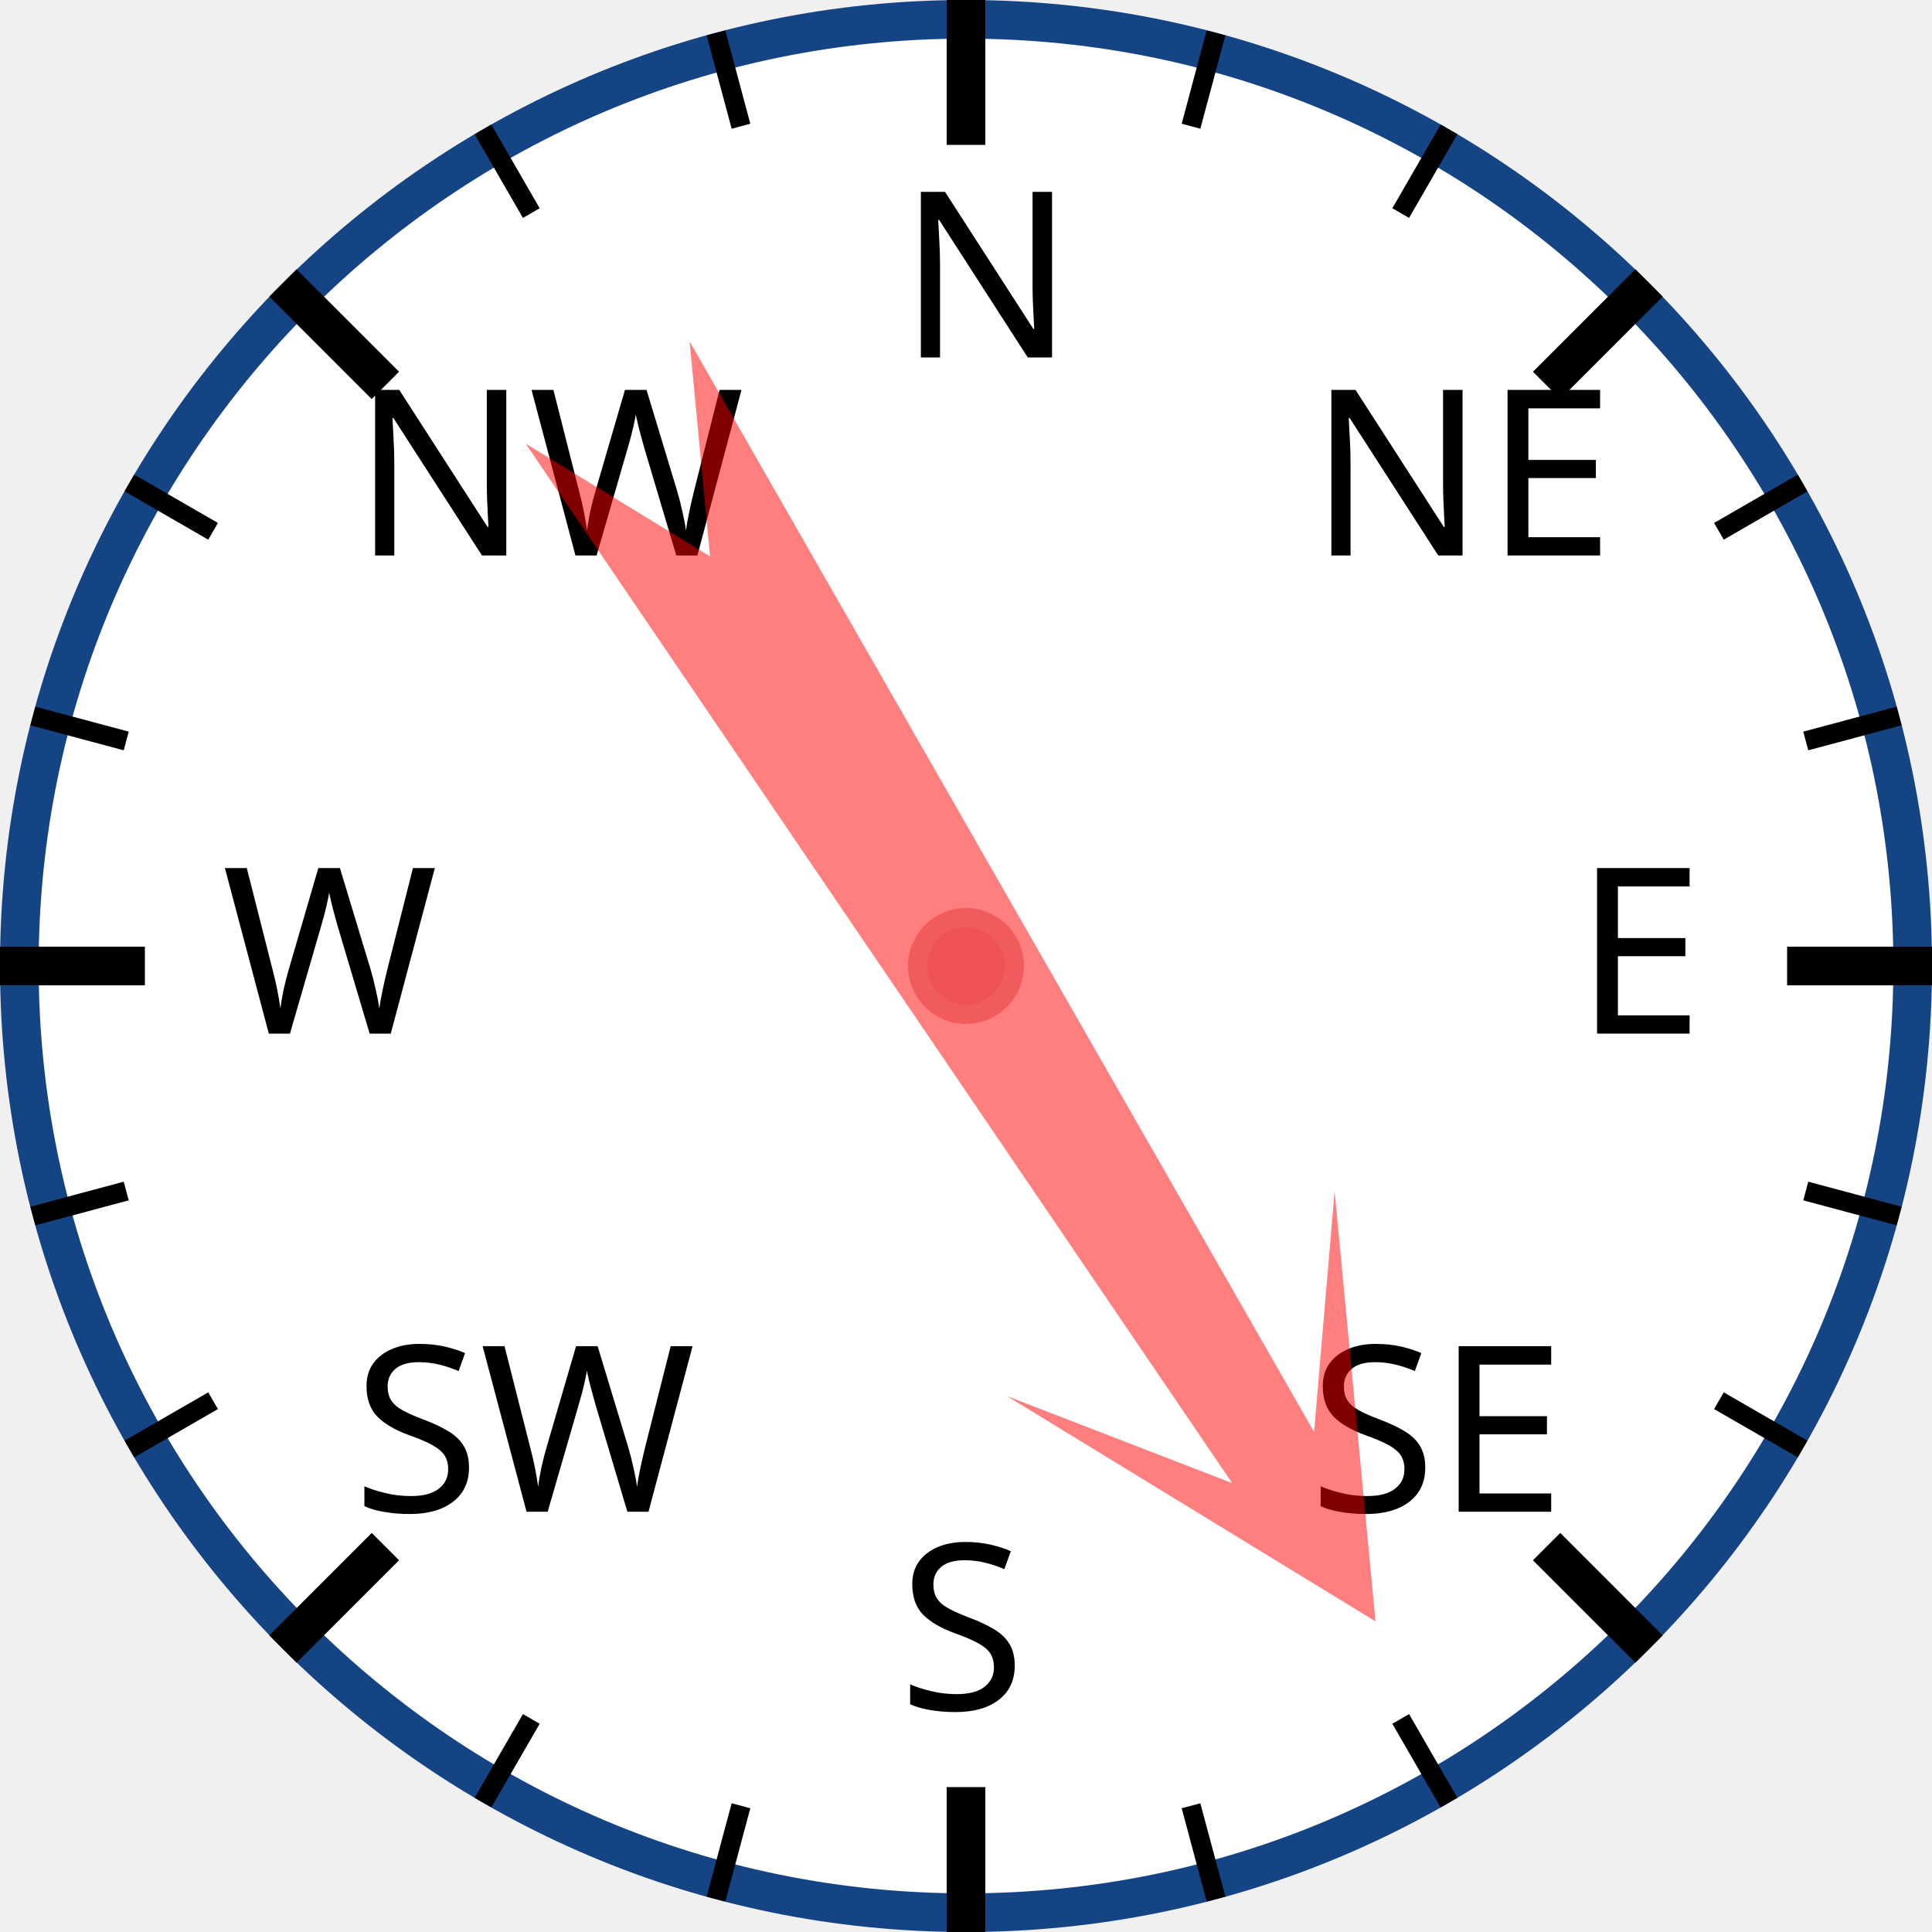
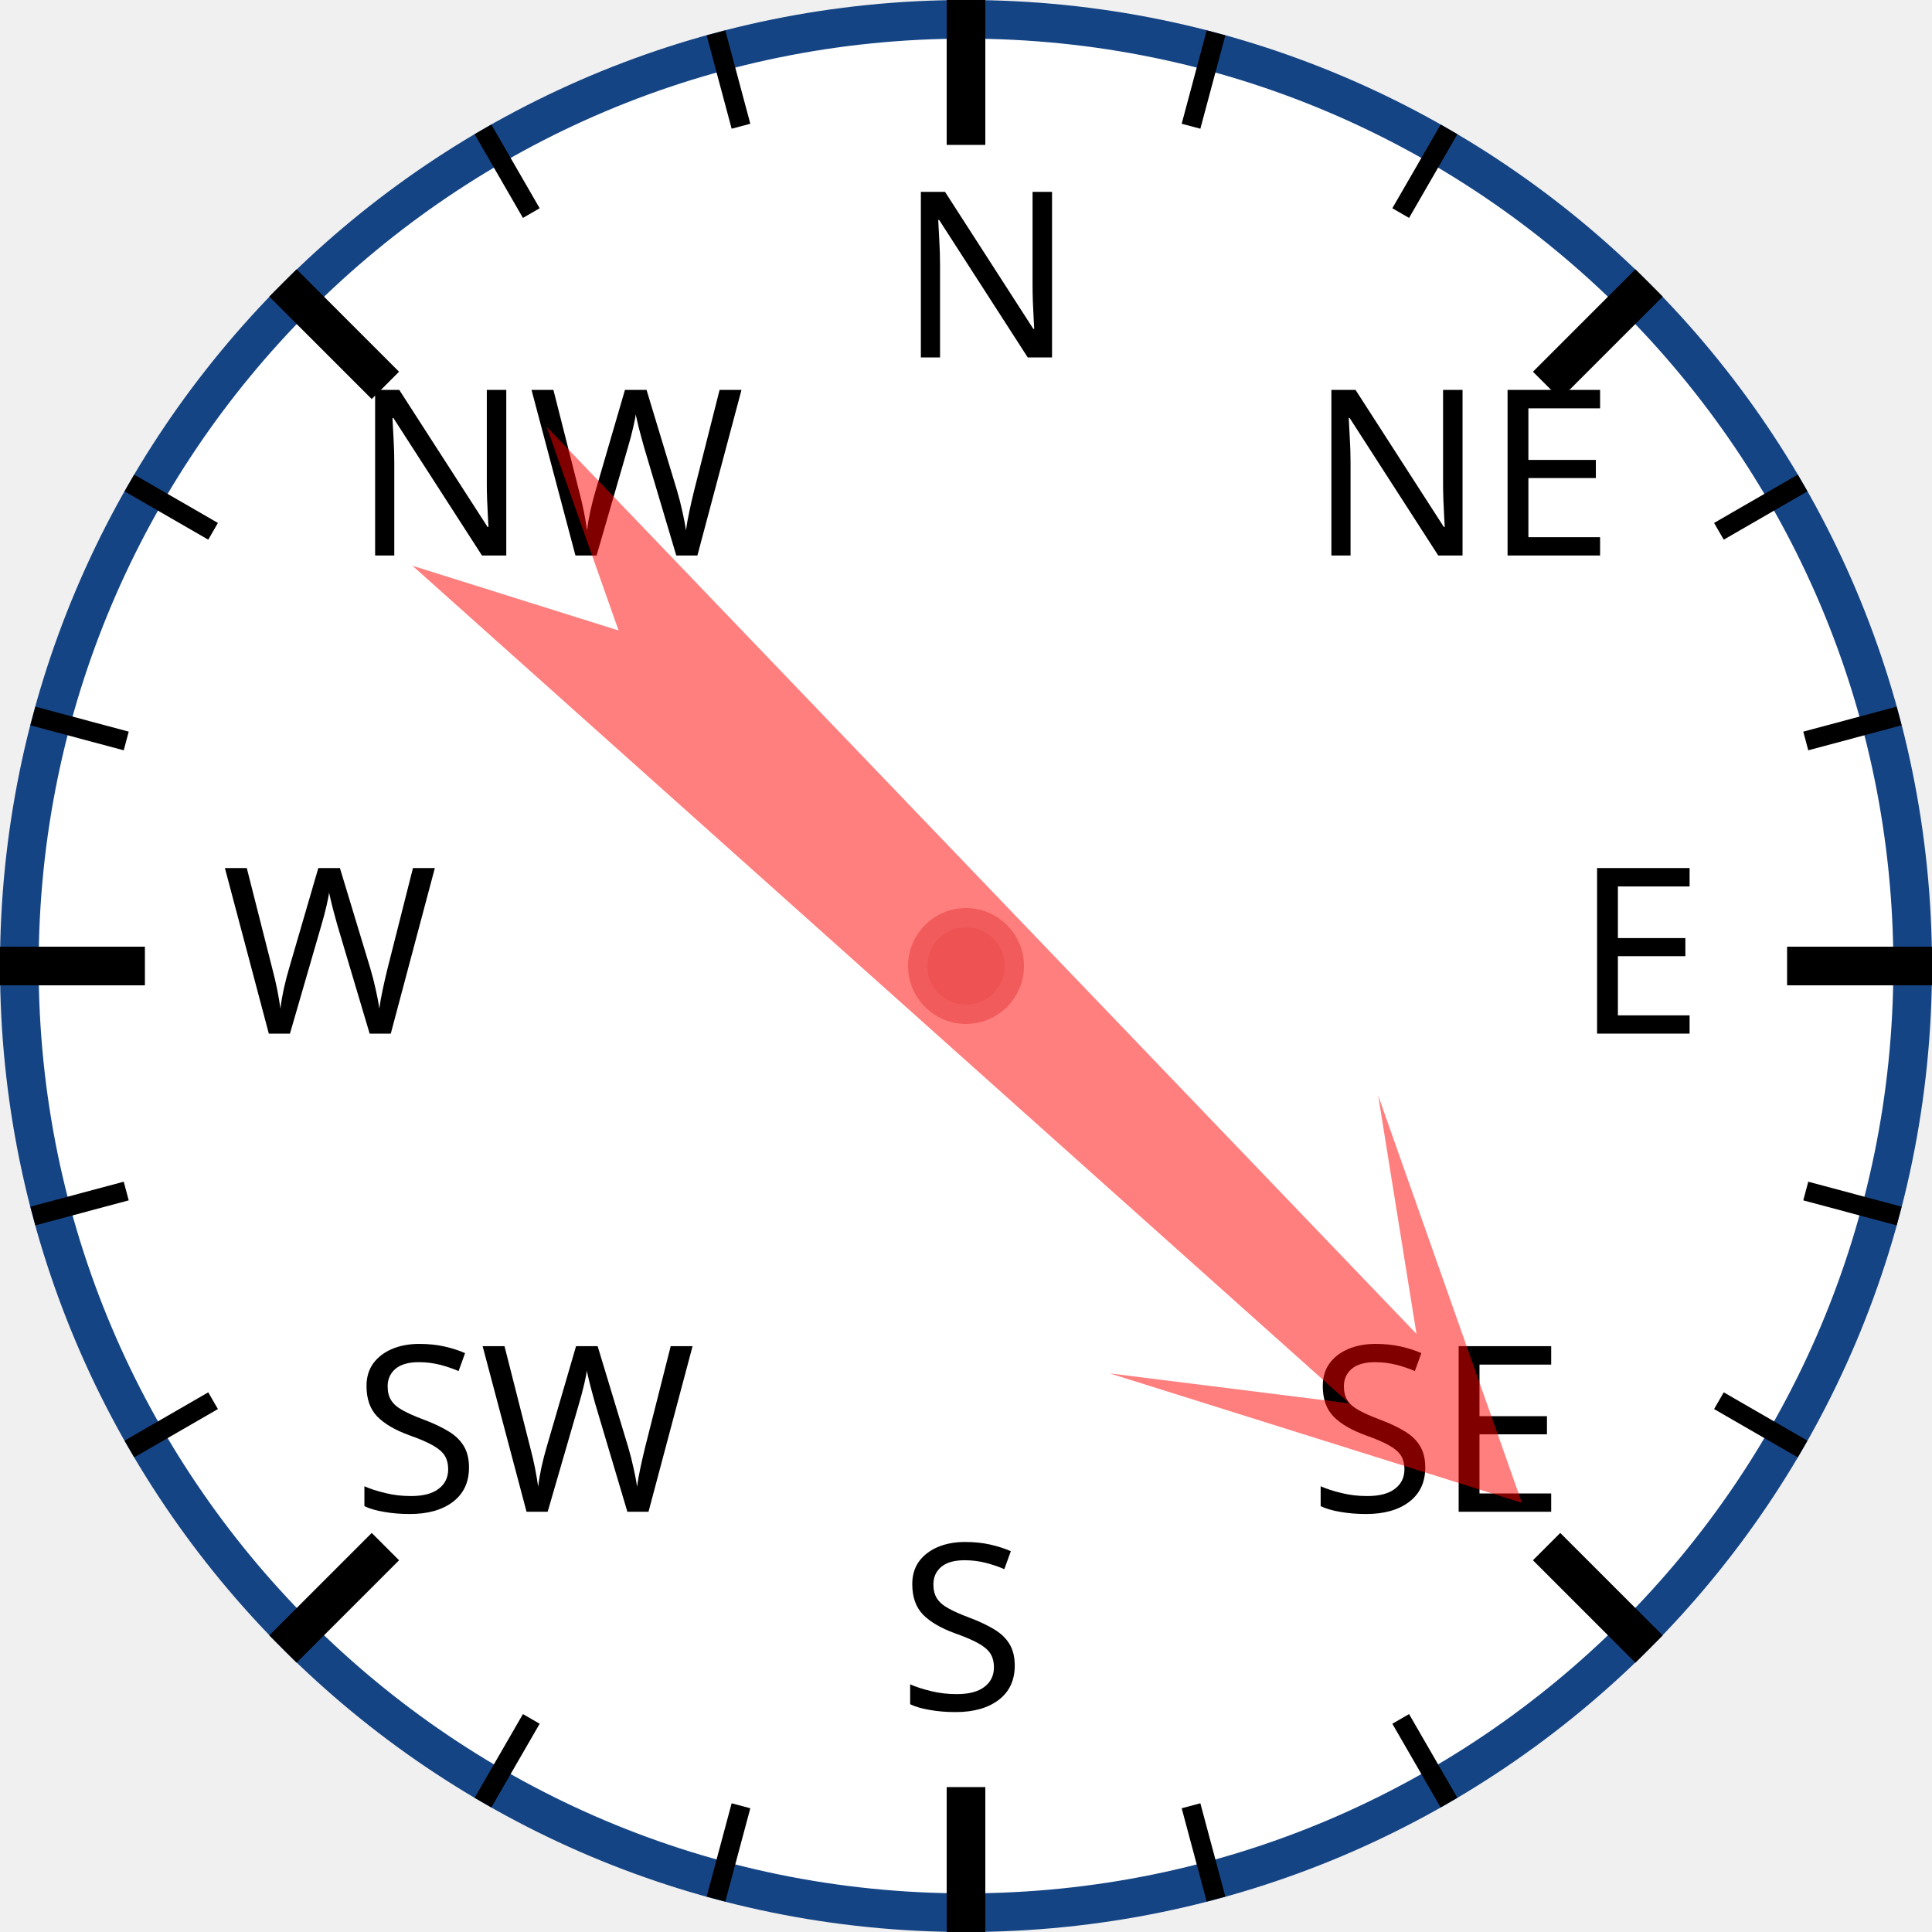
<svg xmlns="http://www.w3.org/2000/svg" width="120px" height="120px" viewBox="0 0 200 200">
  <circle cx="100" cy="100" r="98" style="fill: white; stroke: #154485; stroke-width: 4;" />
  <text x="93.0" y="37.0" style="font-family: sans-serif; font-size: 18pt;">N</text>
  <line x1="100.0" y1="0.0" x2="100.0" y2="15.0" style="stroke: black; stroke-width: 4;" />
  <line x1="74.118" y1="3.407" x2="76.706" y2="13.067" style="stroke: black; stroke-width: 2;" />
  <line x1="50" y1="13.397" x2="55" y2="22.058" style="stroke: black; stroke-width: 2;" />
  <text x="36.503" y="57.503" style="font-family: sans-serif; font-size: 18pt;">NW</text>
  <line x1="29.289" y1="29.289" x2="39.896" y2="39.896" style="stroke: black; stroke-width: 4;" />
  <line x1="13.397" y1="50" x2="22.058" y2="55" style="stroke: black; stroke-width: 2;" />
  <line x1="3.407" y1="74.118" x2="13.067" y2="76.706" style="stroke: black; stroke-width: 2;" />
  <text x="23.0" y="107.0" style="font-family: sans-serif; font-size: 18pt;">W</text>
  <line x1="0.0" y1="100.0" x2="15.0" y2="100.0" style="stroke: black; stroke-width: 4;" />
  <line x1="3.407" y1="125.882" x2="13.067" y2="123.294" style="stroke: black; stroke-width: 2;" />
  <line x1="13.397" y1="150" x2="22.058" y2="145" style="stroke: black; stroke-width: 2;" />
  <text x="36.503" y="156.497" style="font-family: sans-serif; font-size: 18pt;">SW</text>
  <line x1="29.289" y1="170.711" x2="39.896" y2="160.104" style="stroke: black; stroke-width: 4;" />
  <line x1="50" y1="186.603" x2="55" y2="177.942" style="stroke: black; stroke-width: 2;" />
  <line x1="74.118" y1="196.593" x2="76.706" y2="186.933" style="stroke: black; stroke-width: 2;" />
  <text x="93" y="177.0" style="font-family: sans-serif; font-size: 18pt;">S</text>
  <line x1="100" y1="200.0" x2="100" y2="185.0" style="stroke: black; stroke-width: 4;" />
  <line x1="125.882" y1="196.593" x2="123.294" y2="186.933" style="stroke: black; stroke-width: 2;" />
  <line x1="150.0" y1="186.603" x2="145.0" y2="177.942" style="stroke: black; stroke-width: 2;" />
  <text x="135.497" y="156.497" style="font-family: sans-serif; font-size: 18pt;">SE</text>
  <line x1="170.711" y1="170.711" x2="160.104" y2="160.104" style="stroke: black; stroke-width: 4;" />
  <line x1="186.603" y1="150" x2="177.942" y2="145" style="stroke: black; stroke-width: 2;" />
  <line x1="196.593" y1="125.882" x2="186.933" y2="123.294" style="stroke: black; stroke-width: 2;" />
  <text x="163.0" y="107" style="font-family: sans-serif; font-size: 18pt;">E</text>
  <line x1="200.0" y1="100" x2="185.0" y2="100" style="stroke: black; stroke-width: 4;" />
  <line x1="196.593" y1="74.118" x2="186.933" y2="76.706" style="stroke: black; stroke-width: 2;" />
  <line x1="186.603" y1="50" x2="177.942" y2="55" style="stroke: black; stroke-width: 2;" />
  <text x="135.497" y="57.503" style="font-family: sans-serif; font-size: 18pt;">NE</text>
  <line x1="170.711" y1="29.289" x2="160.104" y2="39.896" style="stroke: black; stroke-width: 4;" />
  <line x1="150" y1="13.397" x2="145" y2="22.058" style="stroke: black; stroke-width: 2;" />
  <line x1="125.882" y1="3.407" x2="123.294" y2="13.067" style="stroke: black; stroke-width: 2;" />
-   <polygon points="100 20 120 60 105 40 110 170 100 150 90 170 95 40 80 60" style="fill: red; fill-opacity: 0.5;" transform="rotate(148,100,100)" />
+   <polygon points="100 20 120 60 105 40 110 170 100 150 90 170 95 40 80 60" style="fill: red; fill-opacity: 0.5;" transform="rotate(134,100,100)" />
  <circle cx="100" cy="100" r="5" style="fill: #EE5252; stroke: #F25B5B; stroke-width: 2;" />
</svg>
